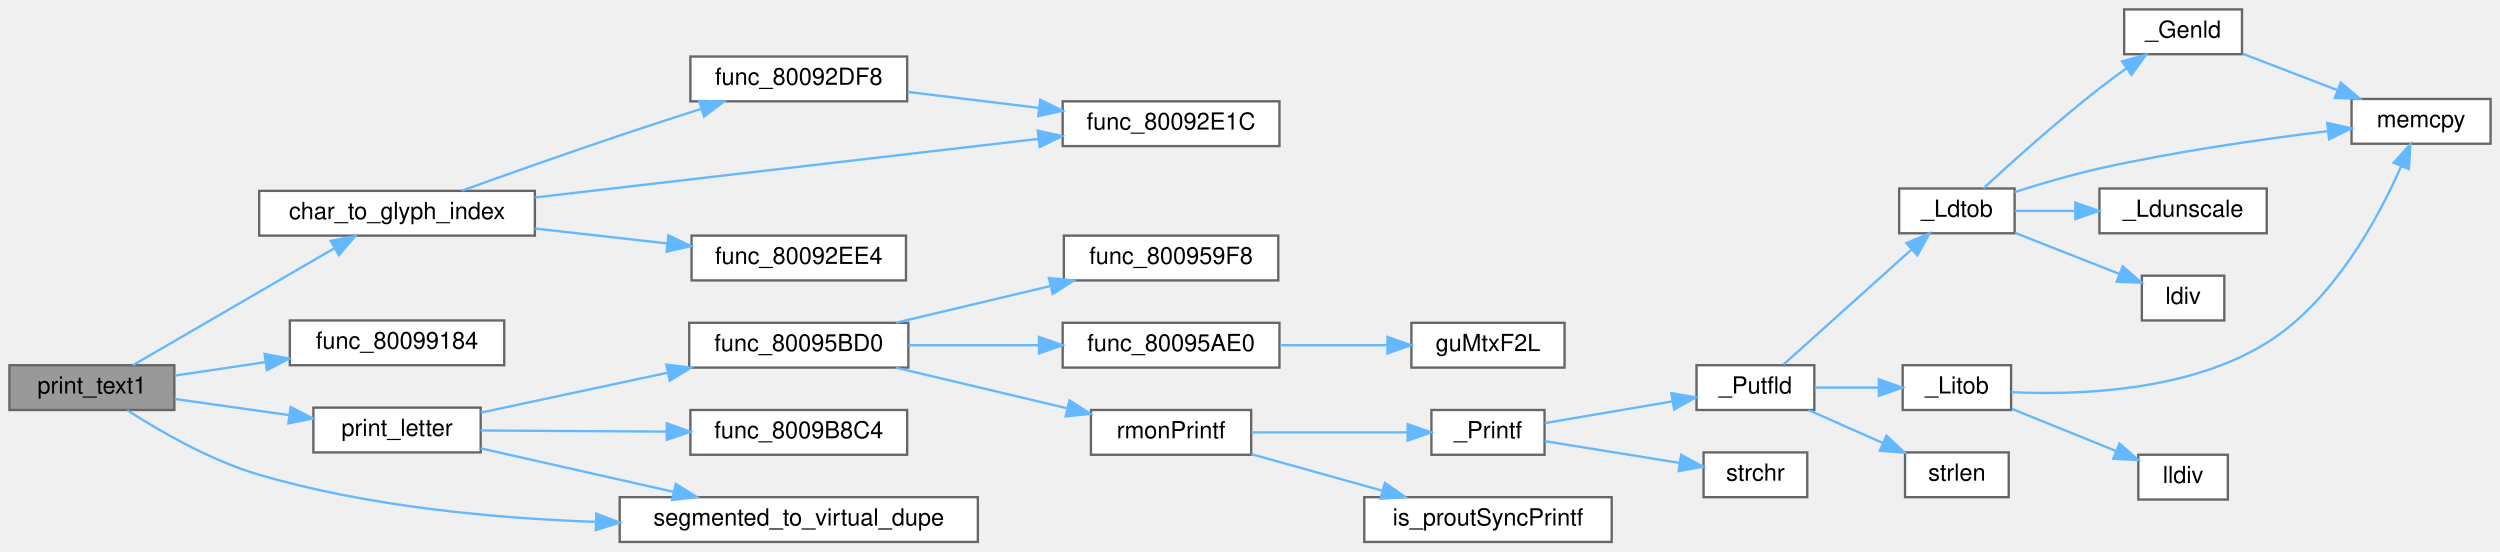
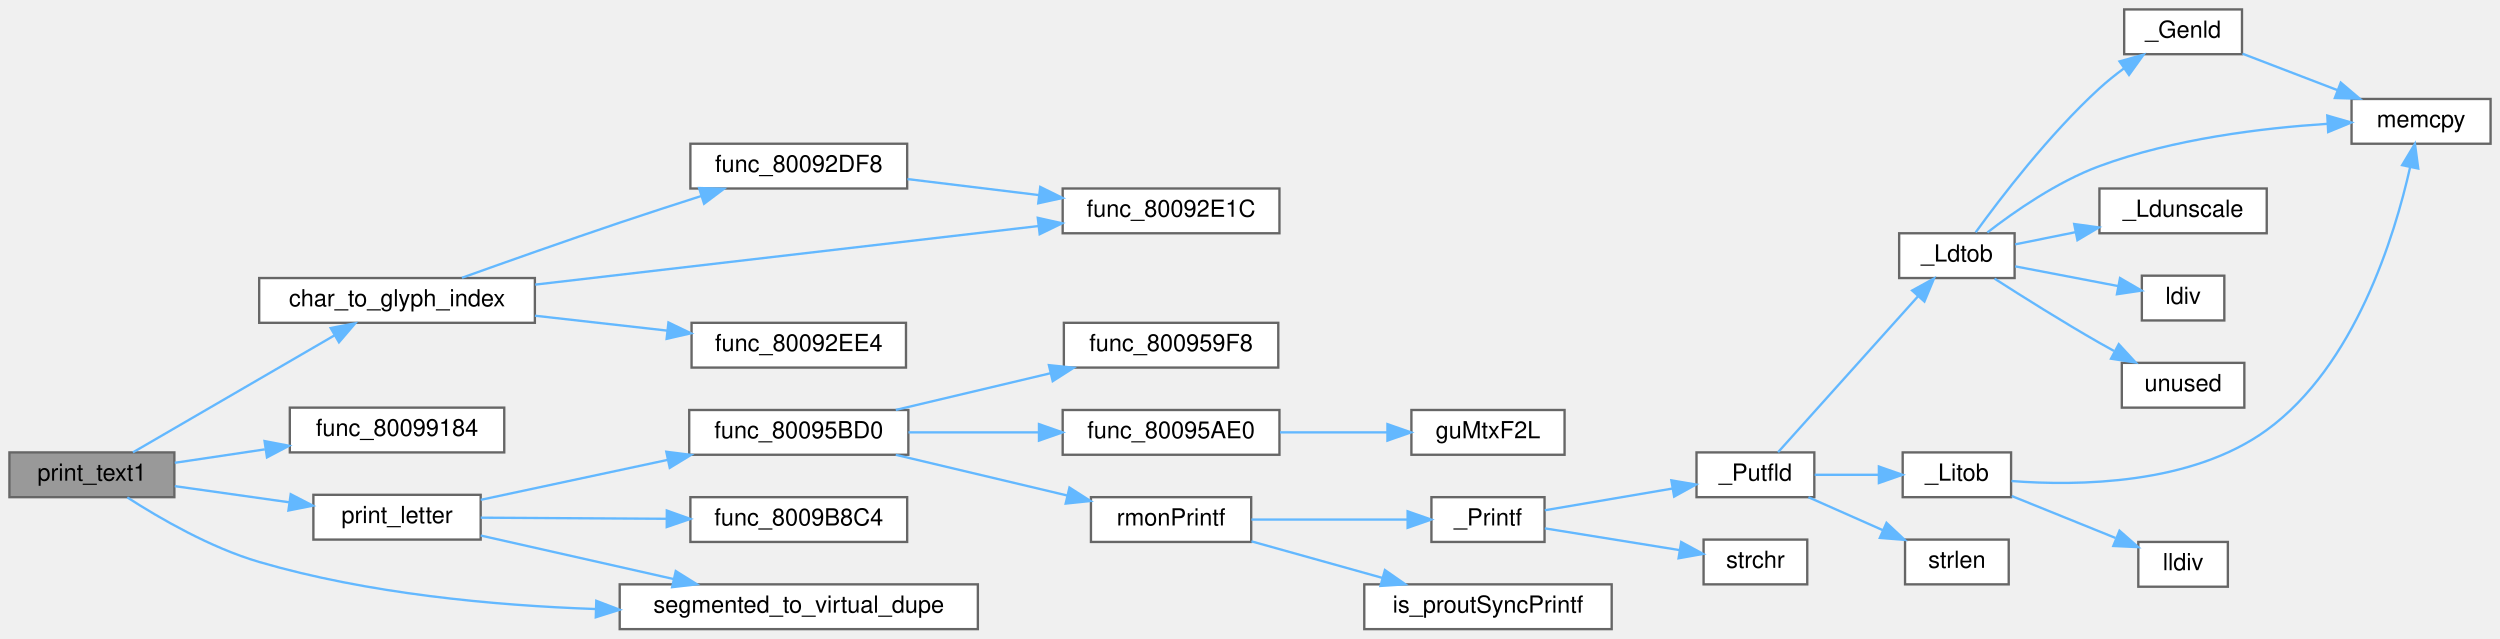
- <svg xmlns="http://www.w3.org/2000/svg" xmlns:xlink="http://www.w3.org/1999/xlink" width="1061pt" height="234pt" viewBox="0.00 0.00 1061.00 234.00">
-   <g id="graph0" class="graph" transform="scale(1 1) rotate(0) translate(4 230)">
+ <svg xmlns="http://www.w3.org/2000/svg" xmlns:xlink="http://www.w3.org/1999/xlink" width="1061pt" height="271pt" viewBox="0.00 0.00 1061.00 271.00">
+   <g id="graph0" class="graph" transform="scale(1 1) rotate(0) translate(4 267)">
    <g id="Node000001" class="node">
      <g id="a_Node000001">
        <a xlink:title=" ">
          <polygon fill="#999999" stroke="#666666" points="70,-75 0,-75 0,-56 70,-56 70,-75" />
          <text text-anchor="middle" x="35" y="-63" font-family="Helvetica,sans-Serif" font-size="10.00">print_text1</text>
        </a>
      </g>
    </g>
    <g id="Node000002" class="node">
      <g id="a_Node000002">
        <a xlink:href="code__80091750_8c.html#ace62f40ce813c34904327e39643a0dbf" target="_top" xlink:title=" ">
          <polygon fill="white" stroke="#666666" points="223,-149 106,-149 106,-130 223,-130 223,-149" />
          <text text-anchor="middle" x="164.5" y="-137" font-family="Helvetica,sans-Serif" font-size="10.00">char_to_glyph_index</text>
        </a>
      </g>
    </g>
    <g id="edge1_Node000001_Node000002" class="edge">
      <g id="a_edge1_Node000001_Node000002">
        <a xlink:title=" ">
          <path fill="none" stroke="#63b8ff" d="M52.41,-75.02C74.09,-87.61 112.52,-109.91 138,-124.7" />
          <polygon fill="#63b8ff" stroke="#63b8ff" points="136.34,-127.79 146.75,-129.78 139.86,-121.73 136.34,-127.79" />
        </a>
      </g>
    </g>
    <g id="Node000006" class="node">
      <g id="a_Node000006">
        <a xlink:href="code__80091750_8h.html#a003bc23ca6b163f0a02de87a0cc9d034" target="_top" xlink:title=" ">
          <polygon fill="white" stroke="#666666" points="210,-94 119,-94 119,-75 210,-75 210,-94" />
          <text text-anchor="middle" x="164.5" y="-82" font-family="Helvetica,sans-Serif" font-size="10.00">func_80099184</text>
        </a>
      </g>
    </g>
    <g id="edge6_Node000001_Node000006" class="edge">
      <g id="a_edge6_Node000001_Node000006">
        <a xlink:title=" ">
          <path fill="none" stroke="#63b8ff" d="M70.17,-70.59C81.92,-72.34 95.41,-74.35 108.4,-76.29" />
          <polygon fill="#63b8ff" stroke="#63b8ff" points="108.27,-79.81 118.67,-77.82 109.3,-72.88 108.27,-79.81" />
        </a>
      </g>
    </g>
    <g id="Node000007" class="node">
      <g id="a_Node000007">
        <a xlink:href="code__80091750_8c.html#a282b6972049532b91a1cad60ae77460b" target="_top" xlink:title=" ">
          <polygon fill="white" stroke="#666666" points="200,-57 129,-57 129,-38 200,-38 200,-57" />
          <text text-anchor="middle" x="164.5" y="-45" font-family="Helvetica,sans-Serif" font-size="10.00">print_letter</text>
        </a>
      </g>
    </g>
    <g id="edge7_Node000001_Node000007" class="edge">
      <g id="a_edge7_Node000001_Node000007">
        <a xlink:title=" ">
          <path fill="none" stroke="#63b8ff" d="M70.17,-60.68C85.05,-58.57 102.7,-56.08 118.63,-53.84" />
          <polygon fill="#63b8ff" stroke="#63b8ff" points="119.38,-57.26 128.79,-52.4 118.4,-50.33 119.38,-57.26" />
        </a>
      </g>
    </g>
-     <g id="Node000026" class="node">
-       <g id="a_Node000026">
+     <g id="Node000027" class="node">
+       <g id="a_Node000027">
        <a xlink:href="code__80091750_8c.html#a2d2758c3a87de891a40840727bef3306" target="_top" xlink:title=" ">
          <polygon fill="white" stroke="#666666" points="411,-19 259,-19 259,0 411,0 411,-19" />
          <text text-anchor="middle" x="335" y="-7" font-family="Helvetica,sans-Serif" font-size="10.00">segmented_to_virtual_dupe</text>
        </a>
      </g>
    </g>
-     <g id="edge29_Node000001_Node000026" class="edge">
-       <g id="a_edge29_Node000001_Node000026">
+     <g id="edge30_Node000001_Node000027" class="edge">
+       <g id="a_edge30_Node000001_Node000027">
        <a xlink:title=" ">
          <path fill="none" stroke="#63b8ff" d="M50.02,-55.9C63.65,-47.1 85.29,-34.56 106,-28.5 151.97,-15.05 205.22,-10.05 248.69,-8.53" />
          <polygon fill="#63b8ff" stroke="#63b8ff" points="249.06,-12.02 258.95,-8.23 248.85,-5.03 249.06,-12.02" />
        </a>
      </g>
    </g>
    <g id="Node000003" class="node">
      <g id="a_Node000003">
        <a xlink:href="code__80091750_8c.html#ae8ba1b567dba01ff15c64d416653a70b" target="_top" xlink:title=" ">
          <polygon fill="white" stroke="#666666" points="381,-206 289,-206 289,-187 381,-187 381,-206" />
          <text text-anchor="middle" x="335" y="-194" font-family="Helvetica,sans-Serif" font-size="10.00">func_80092DF8</text>
        </a>
      </g>
    </g>
    <g id="edge2_Node000002_Node000003" class="edge">
      <g id="a_edge2_Node000002_Node000003">
        <a xlink:title=" ">
          <path fill="none" stroke="#63b8ff" d="M192.03,-149.1C210.71,-155.8 236.32,-164.87 259,-172.5 270.22,-176.28 282.44,-180.24 293.69,-183.84" />
          <polygon fill="#63b8ff" stroke="#63b8ff" points="292.69,-187.2 303.28,-186.9 294.81,-180.53 292.69,-187.2" />
        </a>
      </g>
    </g>
    <g id="Node000004" class="node">
      <g id="a_Node000004">
        <a xlink:href="code__80091750_8c.html#acd5b29a8e8634aa4f3db4b9a7c5ba033" target="_top" xlink:title=" ">
          <polygon fill="white" stroke="#666666" points="539,-187 447,-187 447,-168 539,-168 539,-187" />
          <text text-anchor="middle" x="493" y="-175" font-family="Helvetica,sans-Serif" font-size="10.00">func_80092E1C</text>
        </a>
      </g>
    </g>
    <g id="edge4_Node000002_Node000004" class="edge">
      <g id="a_edge4_Node000002_Node000004">
        <a xlink:title=" ">
          <path fill="none" stroke="#63b8ff" d="M223.12,-146.21C283.43,-153.23 377.45,-164.17 436.83,-171.08" />
          <polygon fill="#63b8ff" stroke="#63b8ff" points="436.43,-174.56 446.77,-172.24 437.24,-167.6 436.43,-174.56" />
        </a>
      </g>
    </g>
    <g id="Node000005" class="node">
      <g id="a_Node000005">
        <a xlink:href="code__80091750_8c.html#ab26c8dca1828cd1d5a6c341cb851f0b9" target="_top" xlink:title=" ">
          <polygon fill="white" stroke="#666666" points="380.5,-130 289.5,-130 289.5,-111 380.5,-111 380.5,-130" />
          <text text-anchor="middle" x="335" y="-118" font-family="Helvetica,sans-Serif" font-size="10.00">func_80092EE4</text>
        </a>
      </g>
    </g>
    <g id="edge5_Node000002_Node000005" class="edge">
      <g id="a_edge5_Node000002_Node000005">
        <a xlink:title=" ">
          <path fill="none" stroke="#63b8ff" d="M223.02,-133.01C241.19,-130.96 261.22,-128.71 279.2,-126.68" />
          <polygon fill="#63b8ff" stroke="#63b8ff" points="279.69,-130.15 289.24,-125.55 278.91,-123.19 279.69,-130.15" />
        </a>
      </g>
    </g>
    <g id="edge3_Node000003_Node000004" class="edge">
      <g id="a_edge3_Node000003_Node000004">
        <a xlink:title=" ">
          <path fill="none" stroke="#63b8ff" d="M381.12,-191C398.58,-188.88 418.74,-186.42 437.04,-184.19" />
          <polygon fill="#63b8ff" stroke="#63b8ff" points="437.48,-187.67 446.98,-182.98 436.63,-180.72 437.48,-187.67" />
        </a>
      </g>
    </g>
    <g id="Node000008" class="node">
      <g id="a_Node000008">
        <a xlink:href="code__80091750_8c.html#a37eb021a953285ba504198ac6ca73a9a" target="_top" xlink:title=" ">
          <polygon fill="white" stroke="#666666" points="381.5,-93 288.5,-93 288.5,-74 381.5,-74 381.5,-93" />
          <text text-anchor="middle" x="335" y="-81" font-family="Helvetica,sans-Serif" font-size="10.00">func_80095BD0</text>
        </a>
      </g>
    </g>
    <g id="edge8_Node000007_Node000008" class="edge">
      <g id="a_edge8_Node000007_Node000008">
        <a xlink:title=" ">
          <path fill="none" stroke="#63b8ff" d="M200.01,-54.87C222.79,-59.74 253.12,-66.22 279.17,-71.79" />
          <polygon fill="#63b8ff" stroke="#63b8ff" points="278.78,-75.28 289.29,-73.95 280.24,-68.44 278.78,-75.28" />
        </a>
      </g>
    </g>
-     <g id="Node000025" class="node">
-       <g id="a_Node000025">
+     <g id="Node000026" class="node">
+       <g id="a_Node000026">
        <a xlink:href="code__80091750_8c.html#a6061a0dbb9b34a45fb1620c6c1d7f73c" target="_top" xlink:title=" ">
          <polygon fill="white" stroke="#666666" points="381,-56 289,-56 289,-37 381,-37 381,-56" />
          <text text-anchor="middle" x="335" y="-44" font-family="Helvetica,sans-Serif" font-size="10.00">func_8009B8C4</text>
        </a>
      </g>
    </g>
-     <g id="edge27_Node000007_Node000025" class="edge">
-       <g id="a_edge27_Node000007_Node000025">
+     <g id="edge28_Node000007_Node000026" class="edge">
+       <g id="a_edge28_Node000007_Node000026">
        <a xlink:title=" ">
          <path fill="none" stroke="#63b8ff" d="M200.01,-47.3C222.7,-47.16 252.9,-46.98 278.88,-46.83" />
          <polygon fill="#63b8ff" stroke="#63b8ff" points="279,-50.33 288.98,-46.77 278.96,-43.33 279,-50.33" />
        </a>
      </g>
    </g>
-     <g id="edge28_Node000007_Node000026" class="edge">
-       <g id="a_edge28_Node000007_Node000026">
+     <g id="edge29_Node000007_Node000027" class="edge">
+       <g id="a_edge29_Node000007_Node000027">
        <a xlink:title=" ">
          <path fill="none" stroke="#63b8ff" d="M200.01,-39.72C223.57,-34.4 255.22,-27.27 281.85,-21.26" />
          <polygon fill="#63b8ff" stroke="#63b8ff" points="282.79,-24.64 291.78,-19.02 281.25,-17.81 282.79,-24.64" />
        </a>
      </g>
    </g>
    <g id="Node000009" class="node">
      <g id="a_Node000009">
        <a xlink:href="code__80091750_8c.html#ae0fd5923ba70cf6939cd3fa8d09c1191" target="_top" xlink:title=" ">
          <polygon fill="white" stroke="#666666" points="538.5,-130 447.5,-130 447.5,-111 538.5,-111 538.5,-130" />
          <text text-anchor="middle" x="493" y="-118" font-family="Helvetica,sans-Serif" font-size="10.00">func_800959F8</text>
        </a>
      </g>
    </g>
    <g id="edge9_Node000008_Node000009" class="edge">
      <g id="a_edge9_Node000008_Node000009">
        <a xlink:title=" ">
          <path fill="none" stroke="#63b8ff" d="M376.17,-93.03C396.2,-97.78 420.62,-103.57 441.87,-108.61" />
          <polygon fill="#63b8ff" stroke="#63b8ff" points="441.15,-112.04 451.69,-110.94 442.77,-105.23 441.15,-112.04" />
        </a>
      </g>
    </g>
    <g id="Node000010" class="node">
      <g id="a_Node000010">
        <a xlink:href="code__80091750_8c.html#a6c24b866d3618758d63cb5ec18cf1c88" target="_top" xlink:title=" ">
          <polygon fill="white" stroke="#666666" points="539,-93 447,-93 447,-74 539,-74 539,-93" />
          <text text-anchor="middle" x="493" y="-81" font-family="Helvetica,sans-Serif" font-size="10.00">func_80095AE0</text>
        </a>
      </g>
    </g>
    <g id="edge10_Node000008_Node000010" class="edge">
      <g id="a_edge10_Node000008_Node000010">
        <a xlink:title=" ">
          <path fill="none" stroke="#63b8ff" d="M381.54,-83.5C398.84,-83.5 418.73,-83.5 436.82,-83.5" />
          <polygon fill="#63b8ff" stroke="#63b8ff" points="436.94,-87 446.94,-83.5 436.94,-80 436.94,-87" />
        </a>
      </g>
    </g>
    <g id="Node000012" class="node">
      <g id="a_Node000012">
        <a xlink:href="osSyncPrintf_8c.html#a8b417b868747c80d58f83d8a1e78ecf3" target="_top" xlink:title=" ">
          <polygon fill="white" stroke="#666666" points="527,-56 459,-56 459,-37 527,-37 527,-56" />
          <text text-anchor="middle" x="493" y="-44" font-family="Helvetica,sans-Serif" font-size="10.00">rmonPrintf</text>
        </a>
      </g>
    </g>
    <g id="edge12_Node000008_Node000012" class="edge">
      <g id="a_edge12_Node000008_Node000012">
        <a xlink:title=" ">
          <path fill="none" stroke="#63b8ff" d="M376.17,-73.97C398.51,-68.67 426.3,-62.08 449.06,-56.68" />
          <polygon fill="#63b8ff" stroke="#63b8ff" points="449.88,-60.09 458.8,-54.37 448.27,-53.28 449.88,-60.09" />
        </a>
      </g>
    </g>
    <g id="Node000011" class="node">
      <g id="a_Node000011">
        <a xlink:href="guMtxF2L_8c.html#a40ab2d64c609839ff1e0ef0de2d0dcc4" target="_top" xlink:title=" ">
          <polygon fill="white" stroke="#666666" points="660,-93 595,-93 595,-74 660,-74 660,-93" />
          <text text-anchor="middle" x="627.5" y="-81" font-family="Helvetica,sans-Serif" font-size="10.00">guMtxF2L</text>
        </a>
      </g>
    </g>
    <g id="edge11_Node000010_Node000011" class="edge">
      <g id="a_edge11_Node000010_Node000011">
        <a xlink:title=" ">
          <path fill="none" stroke="#63b8ff" d="M539.23,-83.5C553.95,-83.5 570.21,-83.5 584.67,-83.5" />
          <polygon fill="#63b8ff" stroke="#63b8ff" points="584.83,-87 594.83,-83.5 584.83,-80 584.83,-87" />
        </a>
      </g>
    </g>
    <g id="Node000013" class="node">
      <g id="a_Node000013">
        <a xlink:href="__Printf_8c.html#a39bb05c90efce6c6790c5d58d271d72d" target="_top" xlink:title=" ">
          <polygon fill="white" stroke="#666666" points="651.5,-56 603.5,-56 603.5,-37 651.5,-37 651.5,-56" />
          <text text-anchor="middle" x="627.5" y="-44" font-family="Helvetica,sans-Serif" font-size="10.00">_Printf</text>
        </a>
      </g>
    </g>
    <g id="edge13_Node000012_Node000013" class="edge">
      <g id="a_edge13_Node000012_Node000013">
        <a xlink:title=" ">
          <path fill="none" stroke="#63b8ff" d="M527.09,-46.5C547.33,-46.5 573.12,-46.5 593.37,-46.5" />
          <polygon fill="#63b8ff" stroke="#63b8ff" points="593.39,-50 603.39,-46.5 593.39,-43 593.39,-50" />
        </a>
      </g>
    </g>
-     <g id="Node000024" class="node">
-       <g id="a_Node000024">
+     <g id="Node000025" class="node">
+       <g id="a_Node000025">
        <a xlink:href="is__debug_8c.html#aaccfac8d9098530b6592eefe679d86b4" target="_top" xlink:title=" ">
          <polygon fill="white" stroke="#666666" points="680,-19 575,-19 575,0 680,0 680,-19" />
          <text text-anchor="middle" x="627.5" y="-7" font-family="Helvetica,sans-Serif" font-size="10.00">is_proutSyncPrintf</text>
        </a>
      </g>
    </g>
-     <g id="edge26_Node000012_Node000024" class="edge">
-       <g id="a_edge26_Node000012_Node000024">
+     <g id="edge27_Node000012_Node000025" class="edge">
+       <g id="a_edge27_Node000012_Node000025">
        <a xlink:title=" ">
          <path fill="none" stroke="#63b8ff" d="M527.09,-37.26C543.91,-32.56 564.56,-26.8 582.68,-21.74" />
          <polygon fill="#63b8ff" stroke="#63b8ff" points="583.76,-25.07 592.45,-19.01 581.87,-18.33 583.76,-25.07" />
        </a>
      </g>
    </g>
    <g id="Node000014" class="node">
      <g id="a_Node000014">
        <a xlink:href="__Printf_8c.html#ad73a5847f2d7c9de14cc2723da86bf45" target="_top" xlink:title=" ">
          <polygon fill="white" stroke="#666666" points="766,-75 716,-75 716,-56 766,-56 766,-75" />
          <text text-anchor="middle" x="741" y="-63" font-family="Helvetica,sans-Serif" font-size="10.00">_Putfld</text>
        </a>
      </g>
    </g>
    <g id="edge14_Node000013_Node000014" class="edge">
      <g id="a_edge14_Node000013_Node000014">
        <a xlink:title=" ">
          <path fill="none" stroke="#63b8ff" d="M651.6,-50.44C667.28,-53.11 688.27,-56.69 705.87,-59.68" />
          <polygon fill="#63b8ff" stroke="#63b8ff" points="705.32,-63.14 715.77,-61.37 706.5,-56.24 705.32,-63.14" />
        </a>
      </g>
    </g>
-     <g id="Node000023" class="node">
-       <g id="a_Node000023">
+     <g id="Node000024" class="node">
+       <g id="a_Node000024">
        <a xlink:href="string_8c.html#a988b4defe51a1815ef3b9ddab10e7a89" target="_top" xlink:title=" ">
          <polygon fill="white" stroke="#666666" points="763,-38 719,-38 719,-19 763,-19 763,-38" />
          <text text-anchor="middle" x="741" y="-26" font-family="Helvetica,sans-Serif" font-size="10.00">strchr</text>
        </a>
      </g>
    </g>
-     <g id="edge25_Node000013_Node000023" class="edge">
-       <g id="a_edge25_Node000013_Node000023">
+     <g id="edge26_Node000013_Node000024" class="edge">
+       <g id="a_edge26_Node000013_Node000024">
        <a xlink:title=" ">
          <path fill="none" stroke="#63b8ff" d="M651.6,-42.77C668.13,-40.1 690.57,-36.48 708.71,-33.55" />
          <polygon fill="#63b8ff" stroke="#63b8ff" points="709.5,-36.97 718.81,-31.92 708.38,-30.06 709.5,-36.97" />
        </a>
      </g>
    </g>
    <g id="Node000015" class="node">
      <g id="a_Node000015">
        <a xlink:href="__Ldtob_8c.html#a7cc858157b66e15c831ad085113729ae" target="_top" xlink:title=" ">
-           <polygon fill="white" stroke="#666666" points="851,-150 802,-150 802,-131 851,-131 851,-150" />
-           <text text-anchor="middle" x="826.5" y="-138" font-family="Helvetica,sans-Serif" font-size="10.00">_Ldtob</text>
+           <polygon fill="white" stroke="#666666" points="851,-168 802,-168 802,-149 851,-149 851,-168" />
+           <text text-anchor="middle" x="826.5" y="-156" font-family="Helvetica,sans-Serif" font-size="10.00">_Ldtob</text>
        </a>
      </g>
    </g>
    <g id="edge15_Node000014_Node000015" class="edge">
      <g id="a_edge15_Node000014_Node000015">
        <a xlink:title=" ">
-           <path fill="none" stroke="#63b8ff" d="M752.92,-75.3C766.74,-87.73 790.77,-109.3 807.37,-124.22" />
-           <polygon fill="#63b8ff" stroke="#63b8ff" points="805.07,-126.85 814.85,-130.93 809.74,-121.64 805.07,-126.85" />
-         </a>
-       </g>
-     </g>
-     <g id="Node000020" class="node">
-       <g id="a_Node000020">
+           <path fill="none" stroke="#63b8ff" d="M750.62,-75.1C764.62,-90.7 792.49,-121.74 810,-141.24" />
+           <polygon fill="#63b8ff" stroke="#63b8ff" points="807.52,-143.71 816.8,-148.81 812.72,-139.03 807.52,-143.71" />
+         </a>
+       </g>
+     </g>
+     <g id="Node000021" class="node">
+       <g id="a_Node000021">
        <a xlink:href="__Litob_8c.html#aaaba3b0ab7920d422a61fe9e22600dd0" target="_top" xlink:title=" ">
          <polygon fill="white" stroke="#666666" points="849.5,-75 803.5,-75 803.5,-56 849.5,-56 849.5,-75" />
          <text text-anchor="middle" x="826.5" y="-63" font-family="Helvetica,sans-Serif" font-size="10.00">_Litob</text>
        </a>
      </g>
    </g>
-     <g id="edge21_Node000014_Node000020" class="edge">
-       <g id="a_edge21_Node000014_Node000020">
+     <g id="edge22_Node000014_Node000021" class="edge">
+       <g id="a_edge22_Node000014_Node000021">
        <a xlink:title=" ">
          <path fill="none" stroke="#63b8ff" d="M766.15,-65.5C774.6,-65.5 784.22,-65.5 793.23,-65.5" />
          <polygon fill="#63b8ff" stroke="#63b8ff" points="793.4,-69 803.4,-65.5 793.4,-62 793.4,-69" />
        </a>
      </g>
    </g>
-     <g id="Node000022" class="node">
-       <g id="a_Node000022">
+     <g id="Node000023" class="node">
+       <g id="a_Node000023">
        <a xlink:href="string_8c.html#a008e171a518fe0e0352f31b245e03875" target="_top" xlink:title=" ">
          <polygon fill="white" stroke="#666666" points="848.5,-38 804.5,-38 804.5,-19 848.5,-19 848.5,-38" />
          <text text-anchor="middle" x="826.5" y="-26" font-family="Helvetica,sans-Serif" font-size="10.00">strlen</text>
        </a>
      </g>
    </g>
-     <g id="edge24_Node000014_Node000022" class="edge">
-       <g id="a_edge24_Node000014_Node000022">
+     <g id="edge25_Node000014_Node000023" class="edge">
+       <g id="a_edge25_Node000014_Node000023">
        <a xlink:title=" ">
          <path fill="none" stroke="#63b8ff" d="M763.5,-55.97C773.12,-51.71 784.63,-46.61 795.11,-41.97" />
          <polygon fill="#63b8ff" stroke="#63b8ff" points="796.63,-45.12 804.36,-37.87 793.8,-38.72 796.63,-45.12" />
        </a>
      </g>
    </g>
    <g id="Node000016" class="node">
      <g id="a_Node000016">
        <a xlink:href="__Ldtob_8c.html#a2b6c5318b43bab1636bad9113ffb2761" target="_top" xlink:title=" ">
-           <polygon fill="white" stroke="#666666" points="947.5,-226 897.5,-226 897.5,-207 947.5,-207 947.5,-226" />
-           <text text-anchor="middle" x="922.5" y="-214" font-family="Helvetica,sans-Serif" font-size="10.00">_Genld</text>
+           <polygon fill="white" stroke="#666666" points="947.5,-263 897.5,-263 897.5,-244 947.5,-244 947.5,-263" />
+           <text text-anchor="middle" x="922.5" y="-251" font-family="Helvetica,sans-Serif" font-size="10.00">_Genld</text>
        </a>
      </g>
    </g>
    <g id="edge16_Node000015_Node000016" class="edge">
      <g id="a_edge16_Node000015_Node000016">
        <a xlink:title=" ">
-           <path fill="none" stroke="#63b8ff" d="M837.74,-150.06C849.36,-160.78 869.05,-178.48 887,-192.5 890.66,-195.36 894.63,-198.27 898.53,-201.05" />
-           <polygon fill="#63b8ff" stroke="#63b8ff" points="896.6,-203.97 906.81,-206.81 900.6,-198.22 896.6,-203.97" />
+           <path fill="none" stroke="#63b8ff" d="M834.47,-168.39C844.9,-182.8 865.63,-209.97 887,-229.5 890.21,-232.44 893.8,-235.31 897.41,-237.98" />
+           <polygon fill="#63b8ff" stroke="#63b8ff" points="895.53,-240.94 905.73,-243.81 899.55,-235.2 895.53,-240.94" />
        </a>
      </g>
    </g>
    <g id="Node000017" class="node">
      <g id="a_Node000017">
        <a xlink:href="string_8c.html#ad7f1ae1bbb49dece44bda378982a704d" target="_top" xlink:title=" ">
-           <polygon fill="white" stroke="#666666" points="1053,-188 994,-188 994,-169 1053,-169 1053,-188" />
-           <text text-anchor="middle" x="1023.5" y="-176" font-family="Helvetica,sans-Serif" font-size="10.00">memcpy</text>
+           <polygon fill="white" stroke="#666666" points="1053,-225 994,-225 994,-206 1053,-206 1053,-225" />
+           <text text-anchor="middle" x="1023.5" y="-213" font-family="Helvetica,sans-Serif" font-size="10.00">memcpy</text>
        </a>
      </g>
    </g>
    <g id="edge20_Node000015_Node000017" class="edge">
      <g id="a_edge20_Node000015_Node000017">
        <a xlink:title=" ">
-           <path fill="none" stroke="#63b8ff" d="M851.03,-148.49C861.88,-151.95 874.99,-155.81 887,-158.5 919.27,-165.72 956.45,-171 983.7,-174.31" />
-           <polygon fill="#63b8ff" stroke="#63b8ff" points="983.65,-177.83 993.99,-175.53 984.47,-170.88 983.65,-177.83" />
+           <path fill="none" stroke="#63b8ff" d="M839.43,-168.33C850.89,-177.21 869.06,-189.87 887,-196.5 918.32,-208.07 956.09,-212.66 983.79,-214.45" />
+           <polygon fill="#63b8ff" stroke="#63b8ff" points="983.7,-217.95 993.88,-215.01 984.08,-210.96 983.7,-217.95" />
        </a>
      </g>
    </g>
    <g id="Node000018" class="node">
      <g id="a_Node000018">
        <a xlink:href="__Ldtob_8c.html#ab7ade9ce60aaa8baa0244b503351d742" target="_top" xlink:title=" ">
-           <polygon fill="white" stroke="#666666" points="958,-150 887,-150 887,-131 958,-131 958,-150" />
-           <text text-anchor="middle" x="922.5" y="-138" font-family="Helvetica,sans-Serif" font-size="10.00">_Ldunscale</text>
+           <polygon fill="white" stroke="#666666" points="958,-187 887,-187 887,-168 958,-168 958,-187" />
+           <text text-anchor="middle" x="922.5" y="-175" font-family="Helvetica,sans-Serif" font-size="10.00">_Ldunscale</text>
        </a>
      </g>
    </g>
    <g id="edge18_Node000015_Node000018" class="edge">
      <g id="a_edge18_Node000015_Node000018">
        <a xlink:title=" ">
-           <path fill="none" stroke="#63b8ff" d="M851.22,-140.5C858.96,-140.5 867.83,-140.5 876.6,-140.5" />
-           <polygon fill="#63b8ff" stroke="#63b8ff" points="876.77,-144 886.77,-140.5 876.77,-137 876.77,-144" />
+           <path fill="none" stroke="#63b8ff" d="M851.22,-163.29C859.04,-164.88 868.02,-166.69 876.88,-168.48" />
+           <polygon fill="#63b8ff" stroke="#63b8ff" points="876.28,-171.93 886.77,-170.48 877.66,-165.07 876.28,-171.93" />
        </a>
      </g>
    </g>
    <g id="Node000019" class="node">
      <g id="a_Node000019">
        <a xlink:href="ldiv_8c.html#a0302920caf64a5fbe1ce0862799d7784" target="_top" xlink:title=" ">
-           <polygon fill="white" stroke="#666666" points="940,-113 905,-113 905,-94 940,-94 940,-113" />
-           <text text-anchor="middle" x="922.5" y="-101" font-family="Helvetica,sans-Serif" font-size="10.00">ldiv</text>
+           <polygon fill="white" stroke="#666666" points="940,-150 905,-150 905,-131 940,-131 940,-150" />
+           <text text-anchor="middle" x="922.5" y="-138" font-family="Helvetica,sans-Serif" font-size="10.00">ldiv</text>
        </a>
      </g>
    </g>
    <g id="edge19_Node000015_Node000019" class="edge">
      <g id="a_edge19_Node000015_Node000019">
        <a xlink:title=" ">
-           <path fill="none" stroke="#63b8ff" d="M851.22,-131.16C864.7,-125.86 881.6,-119.21 895.45,-113.76" />
-           <polygon fill="#63b8ff" stroke="#63b8ff" points="896.87,-116.95 904.9,-110.03 894.31,-110.44 896.87,-116.95" />
+           <path fill="none" stroke="#63b8ff" d="M851.22,-153.96C864.57,-151.4 881.27,-148.2 895.04,-145.57" />
+           <polygon fill="#63b8ff" stroke="#63b8ff" points="895.73,-149 904.9,-143.68 894.42,-142.12 895.73,-149" />
+         </a>
+       </g>
+     </g>
+     <g id="Node000020" class="node">
+       <g id="a_Node000020">
+         <a xlink:href="alBnkfNew_8c.html#a96a0200a6b40350e524f536d232ecb53" target="_top" xlink:title=" ">
+           <polygon fill="white" stroke="#666666" points="948.5,-113 896.5,-113 896.5,-94 948.5,-94 948.5,-113" />
+           <text text-anchor="middle" x="922.5" y="-101" font-family="Helvetica,sans-Serif" font-size="10.00">unused</text>
+         </a>
+       </g>
+     </g>
+     <g id="edge21_Node000015_Node000020" class="edge">
+       <g id="a_edge21_Node000015_Node000020">
+         <a xlink:title=" ">
+           <path fill="none" stroke="#63b8ff" d="M842.47,-148.75C854.39,-141.1 871.58,-130.3 887,-121.5 889,-120.36 891.08,-119.2 893.19,-118.05" />
+           <polygon fill="#63b8ff" stroke="#63b8ff" points="895.2,-120.94 902.38,-113.15 891.91,-114.77 895.2,-120.94" />
        </a>
      </g>
    </g>
    <g id="edge17_Node000016_Node000017" class="edge">
      <g id="a_edge17_Node000016_Node000017">
        <a xlink:title=" ">
-           <path fill="none" stroke="#63b8ff" d="M947.72,-207.2C959.88,-202.54 974.82,-196.8 988.15,-191.69" />
-           <polygon fill="#63b8ff" stroke="#63b8ff" points="989.42,-194.95 997.5,-188.1 986.91,-188.41 989.42,-194.95" />
-         </a>
-       </g>
-     </g>
-     <g id="edge23_Node000020_Node000017" class="edge">
-       <g id="a_edge23_Node000020_Node000017">
-         <a xlink:title=" ">
-           <path fill="none" stroke="#63b8ff" d="M849.63,-63.57C877.15,-62.26 924.57,-63.68 958,-84.5 986.43,-102.2 1005.45,-137.57 1015.09,-159.52" />
-           <polygon fill="#63b8ff" stroke="#63b8ff" points="1011.88,-160.92 1018.96,-168.81 1018.34,-158.23 1011.88,-160.92" />
-         </a>
-       </g>
-     </g>
-     <g id="Node000021" class="node">
-       <g id="a_Node000021">
+           <path fill="none" stroke="#63b8ff" d="M947.72,-244.2C959.88,-239.54 974.82,-233.8 988.15,-228.69" />
+           <polygon fill="#63b8ff" stroke="#63b8ff" points="989.42,-231.95 997.5,-225.1 986.91,-225.41 989.42,-231.95" />
+         </a>
+       </g>
+     </g>
+     <g id="edge24_Node000021_Node000017" class="edge">
+       <g id="a_edge24_Node000021_Node000017">
+         <a xlink:title=" ">
+           <path fill="none" stroke="#63b8ff" d="M849.66,-62.85C877.63,-60.71 925.97,-61.2 958,-84.5 995.45,-111.74 1012.29,-166.8 1018.87,-196.11" />
+           <polygon fill="#63b8ff" stroke="#63b8ff" points="1015.46,-196.89 1020.91,-205.98 1022.31,-195.47 1015.46,-196.89" />
+         </a>
+       </g>
+     </g>
+     <g id="Node000022" class="node">
+       <g id="a_Node000022">
        <a xlink:href="ldiv_8c.html#a5b23c3639f11980dca762c5f1d74f339" target="_top" xlink:title=" ">
          <polygon fill="white" stroke="#666666" points="941.5,-37 903.5,-37 903.5,-18 941.5,-18 941.5,-37" />
          <text text-anchor="middle" x="922.5" y="-25" font-family="Helvetica,sans-Serif" font-size="10.00">lldiv</text>
        </a>
      </g>
    </g>
-     <g id="edge22_Node000020_Node000021" class="edge">
-       <g id="a_edge22_Node000020_Node000021">
+     <g id="edge23_Node000021_Node000022" class="edge">
+       <g id="a_edge23_Node000021_Node000022">
        <a xlink:title=" ">
          <path fill="none" stroke="#63b8ff" d="M849.78,-56.49C862.97,-51.16 879.8,-44.36 893.84,-38.68" />
          <polygon fill="#63b8ff" stroke="#63b8ff" points="895.52,-41.78 903.47,-34.79 892.89,-35.29 895.52,-41.78" />
        </a>
      </g>
    </g>
  </g>
</svg>
